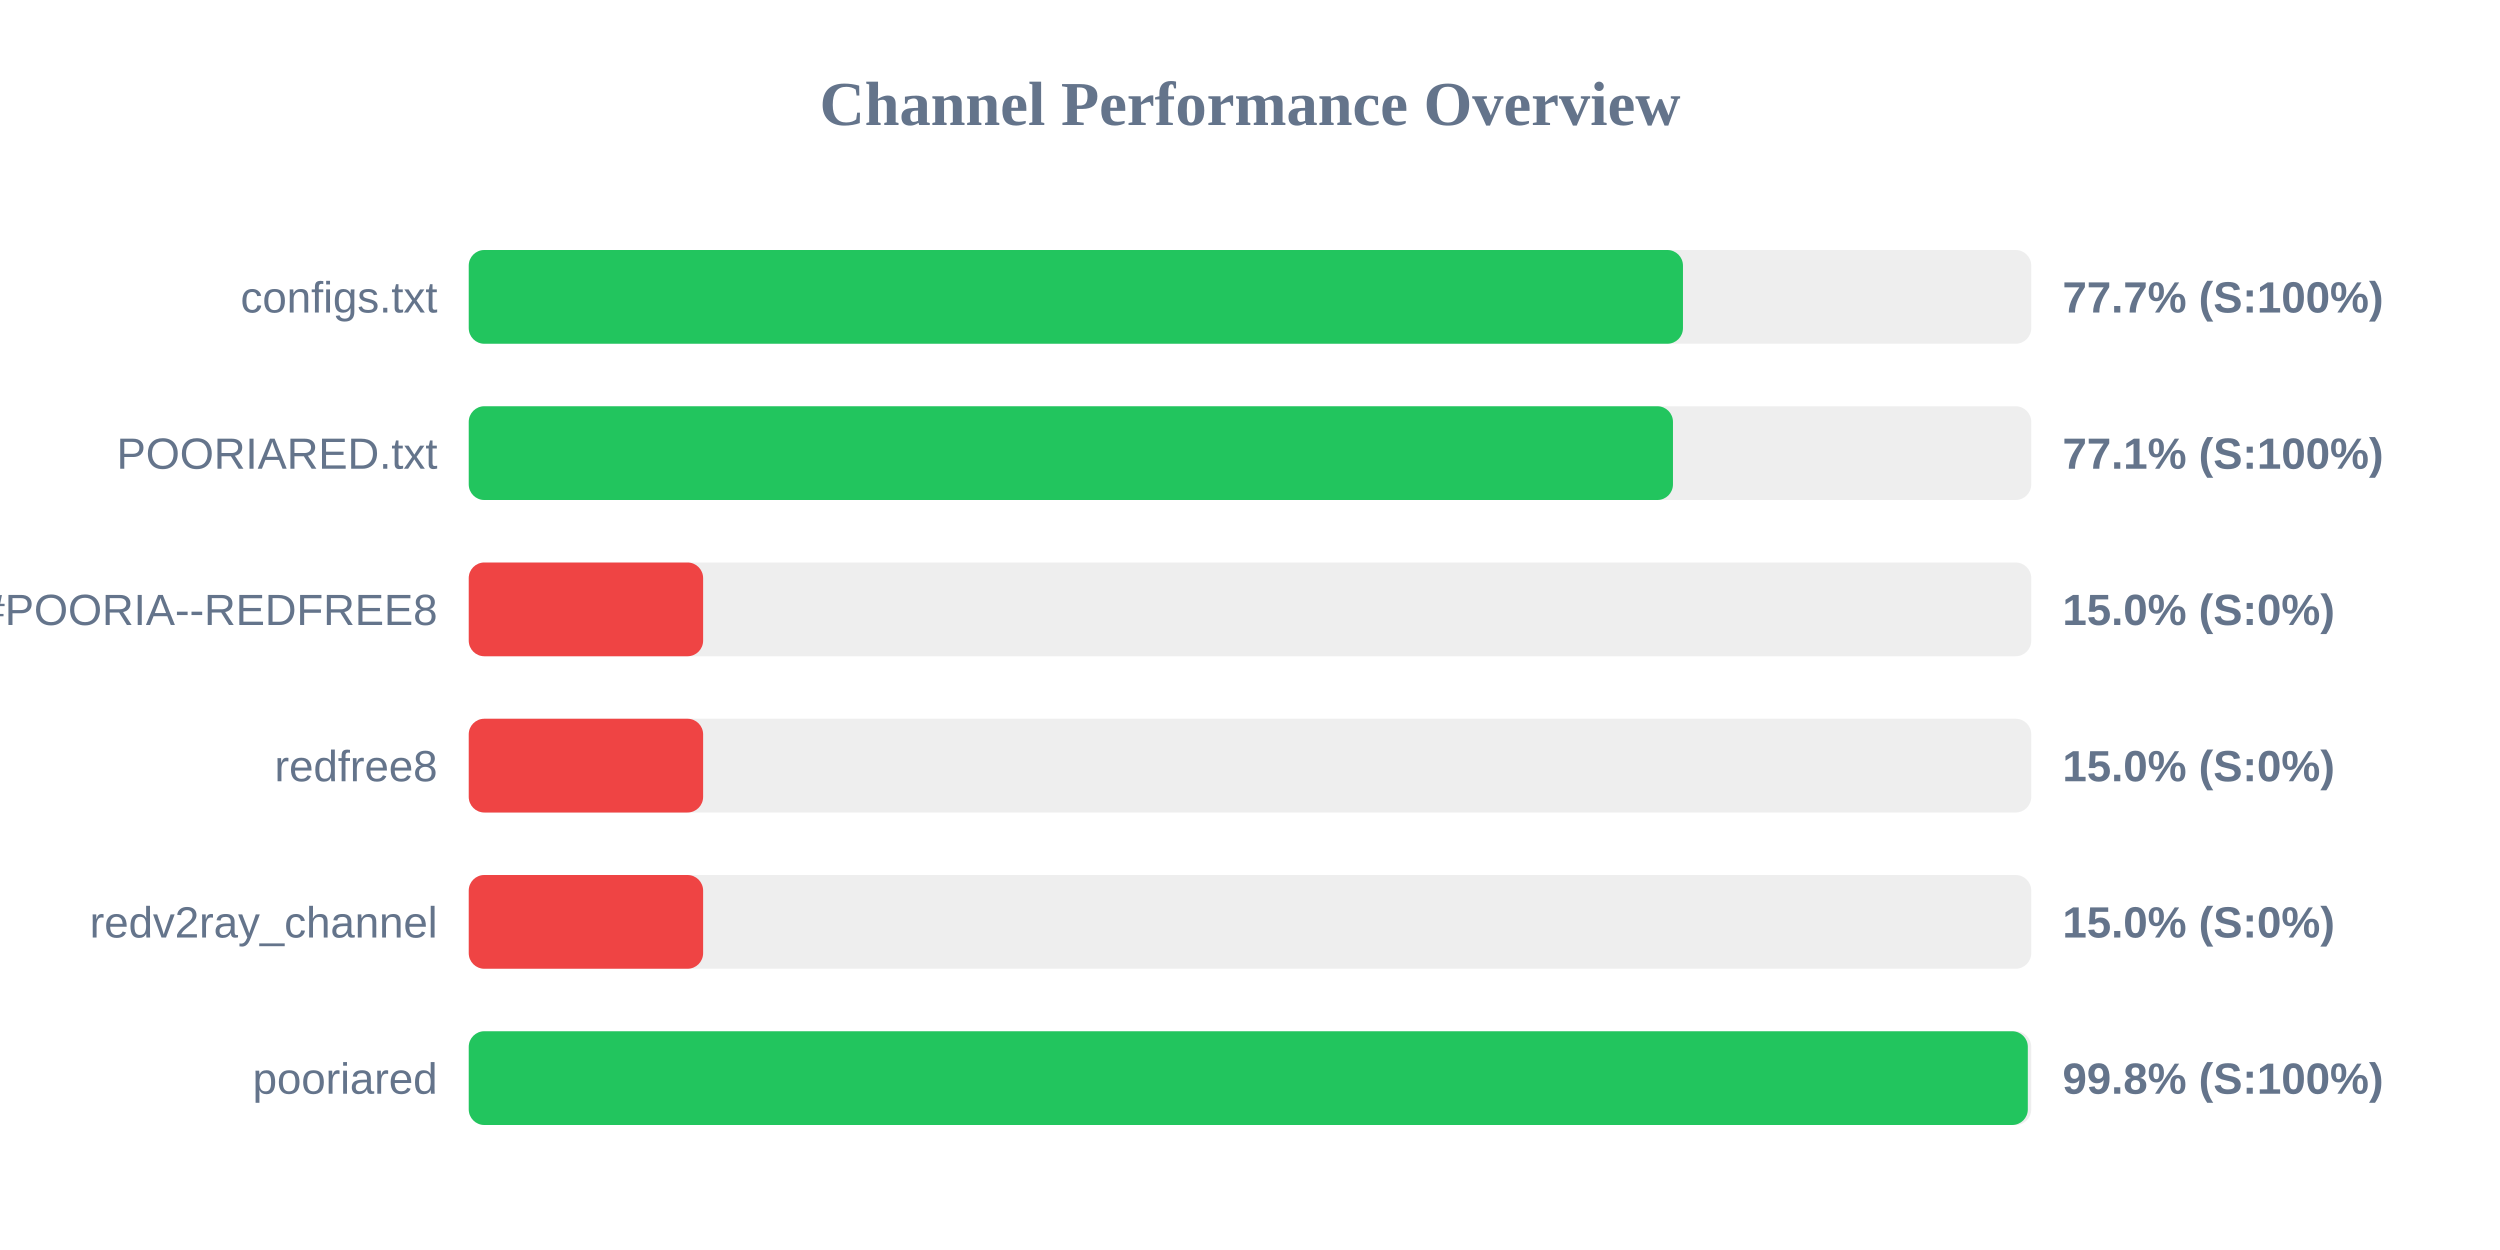
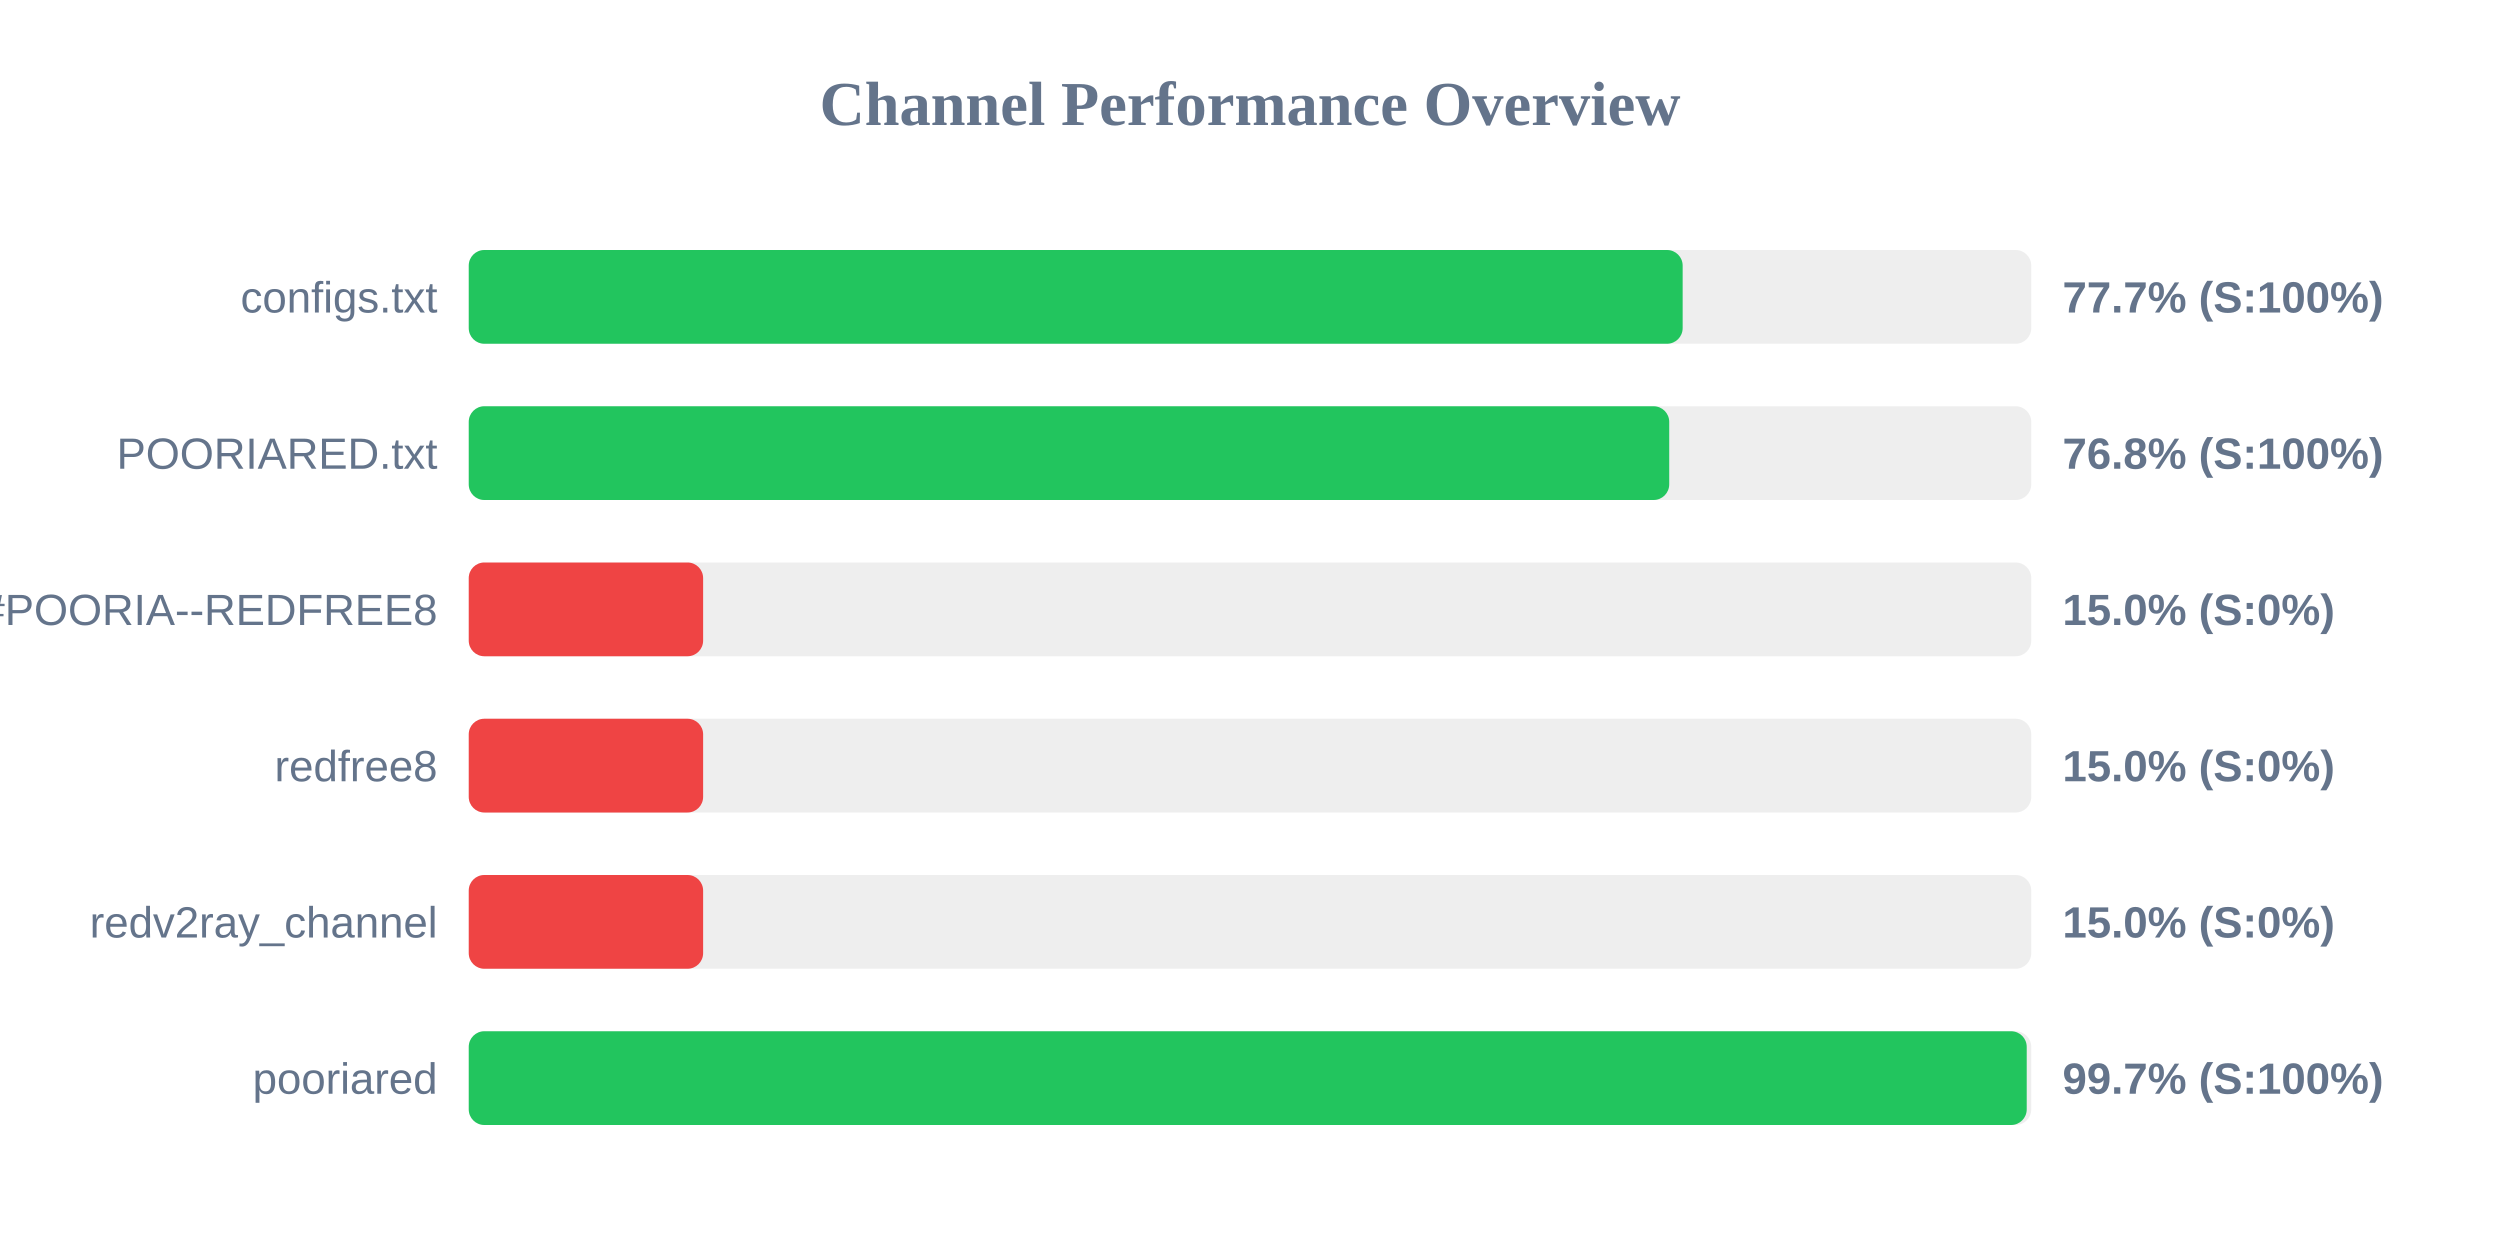
<svg xmlns="http://www.w3.org/2000/svg" width="800" height="400" version="1.1">
  <style>
        .row { font: 14px Arial; fill: #64748b; }
        .score { font: bold 14px Arial; fill: #64748b; }
    </style>
  <text x="400" y="40" text-anchor="middle" font-size="20px" font-weight="bold" fill="#64748b">Channel Performance Overview</text>
  <rect x="150" y="80" width="500" height="30" fill="#eee" rx="5" />
-   <rect x="150" y="80" width="388.55" height="30" fill="#22c55e" rx="5" />
+   <rect x="150" y="80" width="388.45" height="30" fill="#22c55e" rx="5" />
  <text x="140" y="100" text-anchor="end" class="row">configs.txt</text>
  <text x="660" y="100" text-anchor="start" class="score">77.7% (S:100%)</text>
  <rect x="150" y="130" width="500" height="30" fill="#eee" rx="5" />
-   <rect x="150" y="130" width="385.35" height="30" fill="#22c55e" rx="5" />
+   <rect x="150" y="130" width="384.15" height="30" fill="#22c55e" rx="5" />
  <text x="140" y="150" text-anchor="end" class="row">POORIARED.txt</text>
-   <text x="660" y="150" text-anchor="start" class="score">77.1% (S:100%)</text>
+   <text x="660" y="150" text-anchor="start" class="score">76.8% (S:100%)</text>
  <rect x="150" y="180" width="500" height="30" fill="#eee" rx="5" />
  <rect x="150" y="180" width="75.0" height="30" fill="#ef4444" rx="5" />
  <text x="140" y="200" text-anchor="end" class="row">POORIA--REDFREE8.txt#POORIA--REDFREE8</text>
  <text x="660" y="200" text-anchor="start" class="score">15.0% (S:0%)</text>
  <rect x="150" y="230" width="500" height="30" fill="#eee" rx="5" />
  <rect x="150" y="230" width="75.0" height="30" fill="#ef4444" rx="5" />
  <text x="140" y="250" text-anchor="end" class="row">redfree8</text>
  <text x="660" y="250" text-anchor="start" class="score">15.0% (S:0%)</text>
  <rect x="150" y="280" width="500" height="30" fill="#eee" rx="5" />
  <rect x="150" y="280" width="75.0" height="30" fill="#ef4444" rx="5" />
  <text x="140" y="300" text-anchor="end" class="row">redv2ray_channel</text>
  <text x="660" y="300" text-anchor="start" class="score">15.0% (S:0%)</text>
  <rect x="150" y="330" width="500" height="30" fill="#eee" rx="5" />
-   <rect x="150" y="330" width="498.9" height="30" fill="#22c55e" rx="5" />
+   <rect x="150" y="330" width="498.55" height="30" fill="#22c55e" rx="5" />
  <text x="140" y="350" text-anchor="end" class="row">pooriared</text>
-   <text x="660" y="350" text-anchor="start" class="score">99.8% (S:100%)</text>
+   <text x="660" y="350" text-anchor="start" class="score">99.7% (S:100%)</text>
</svg>
